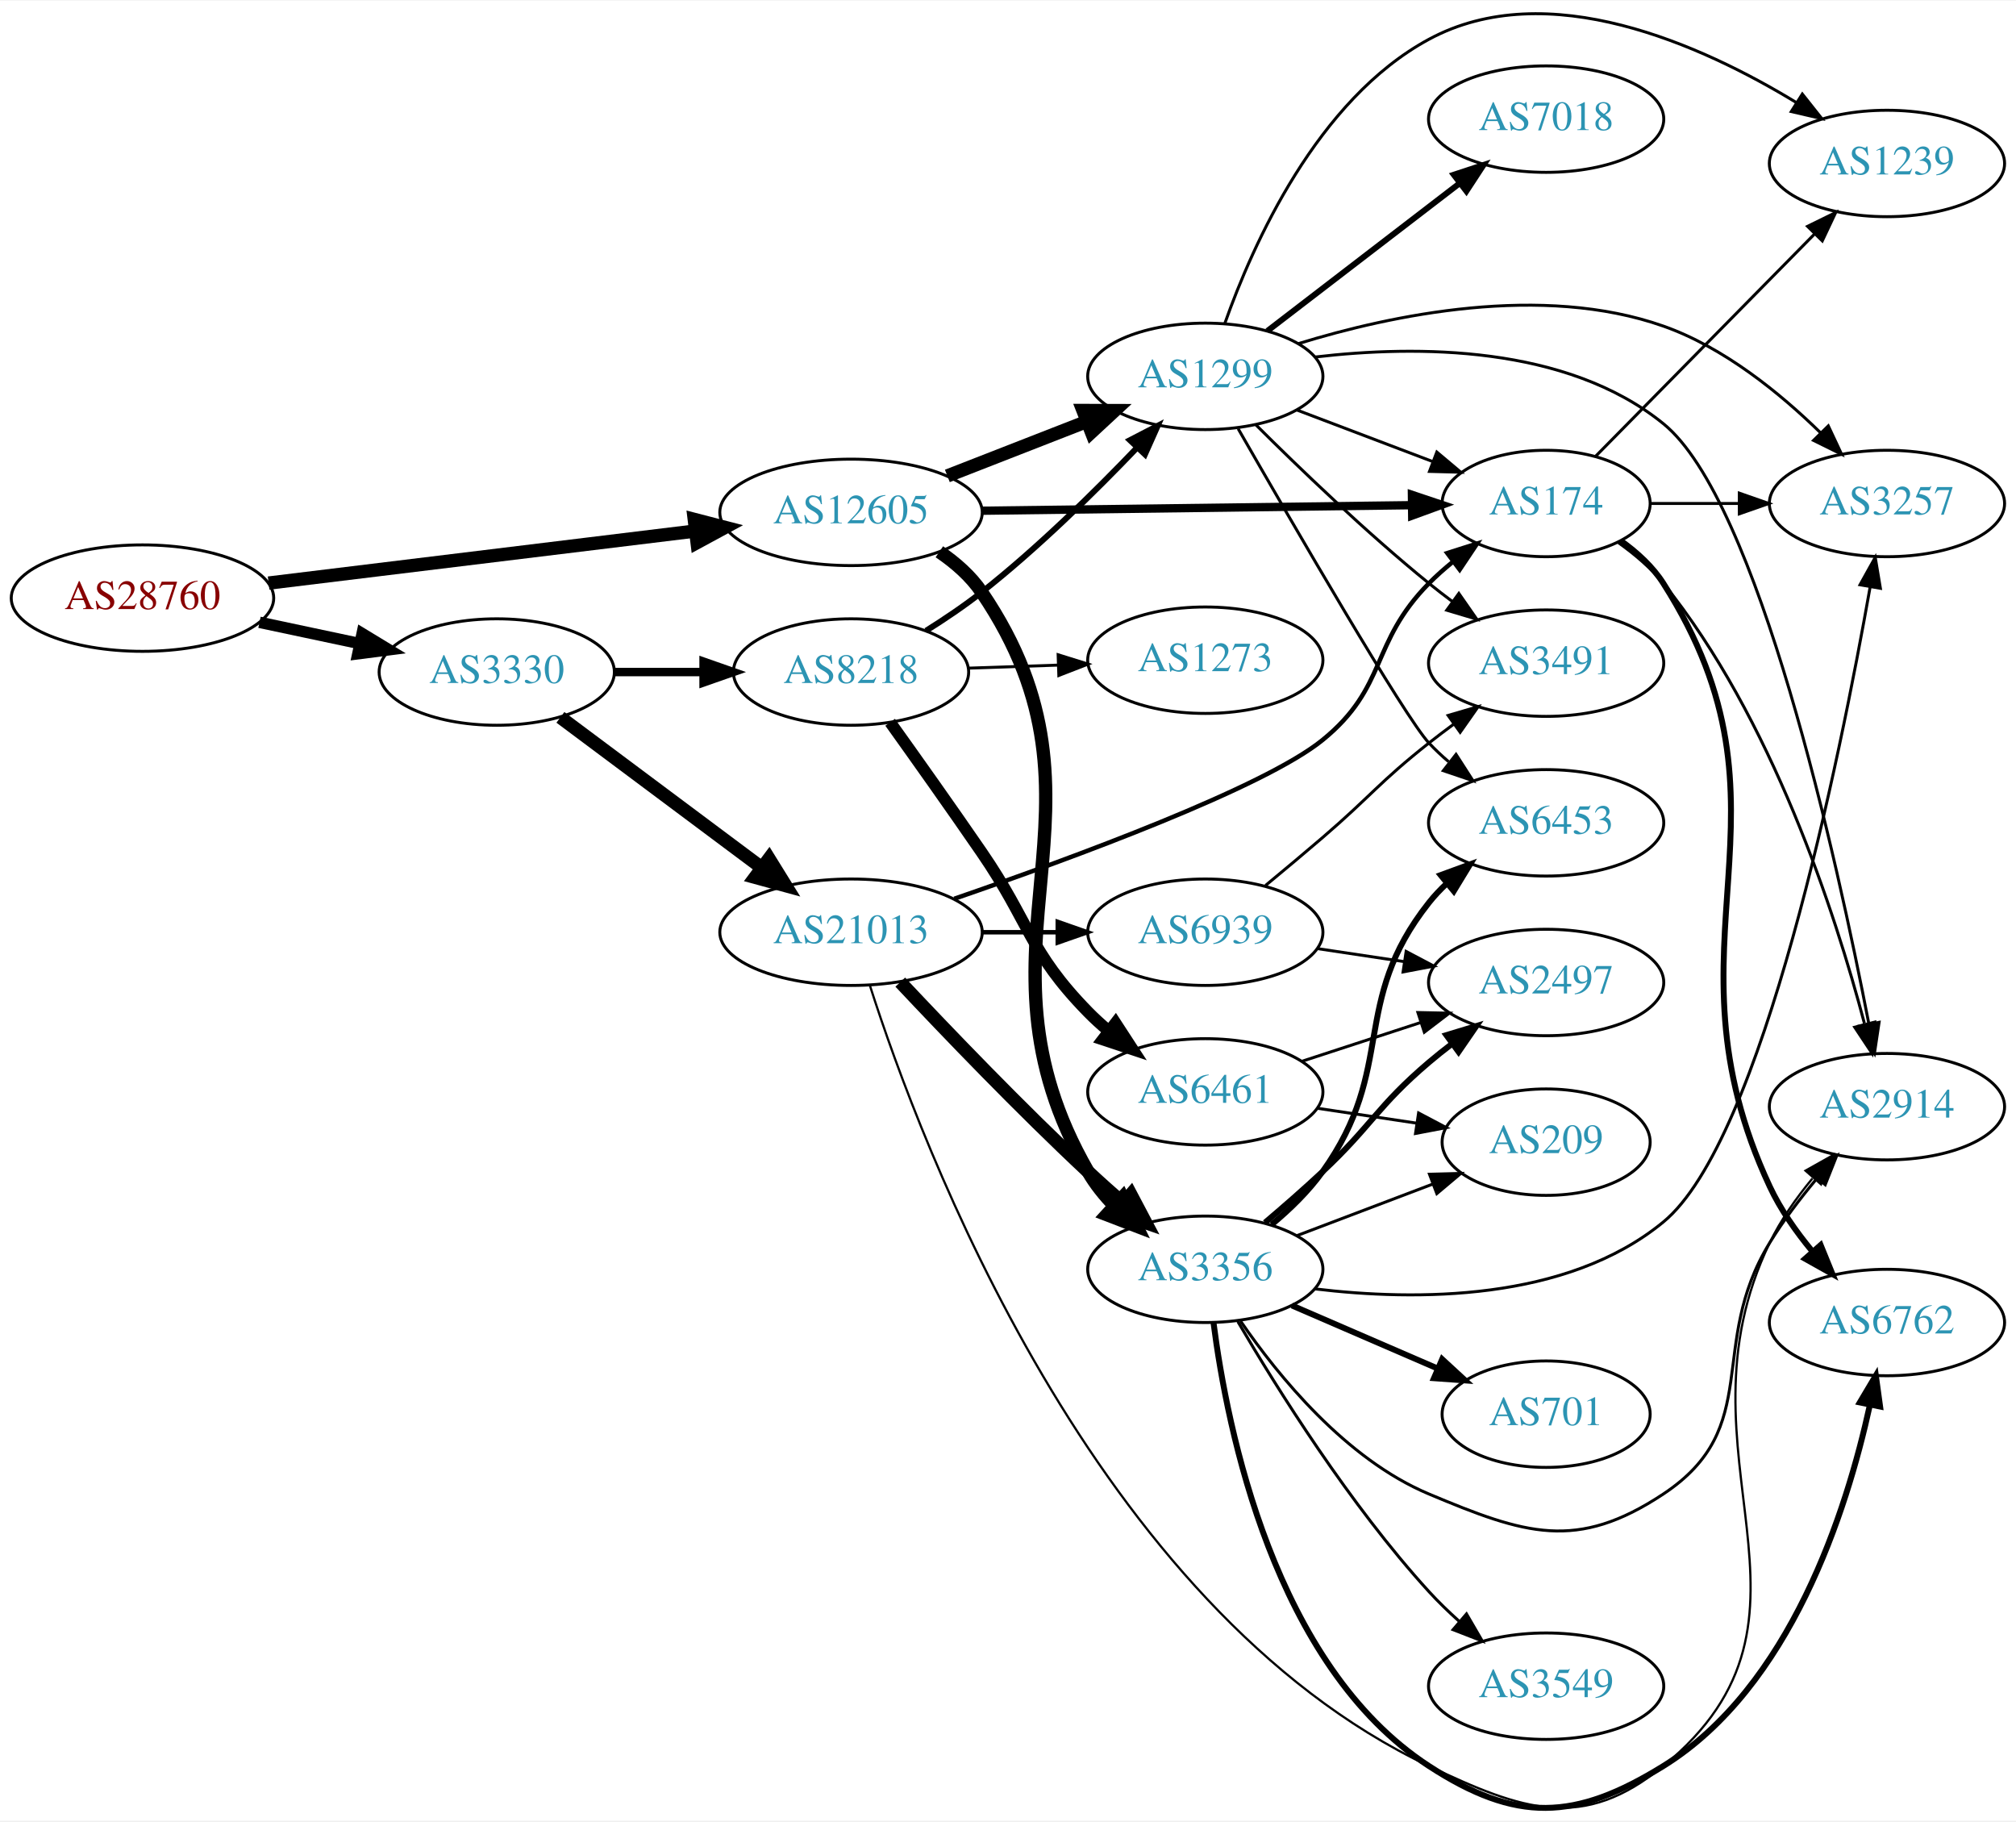
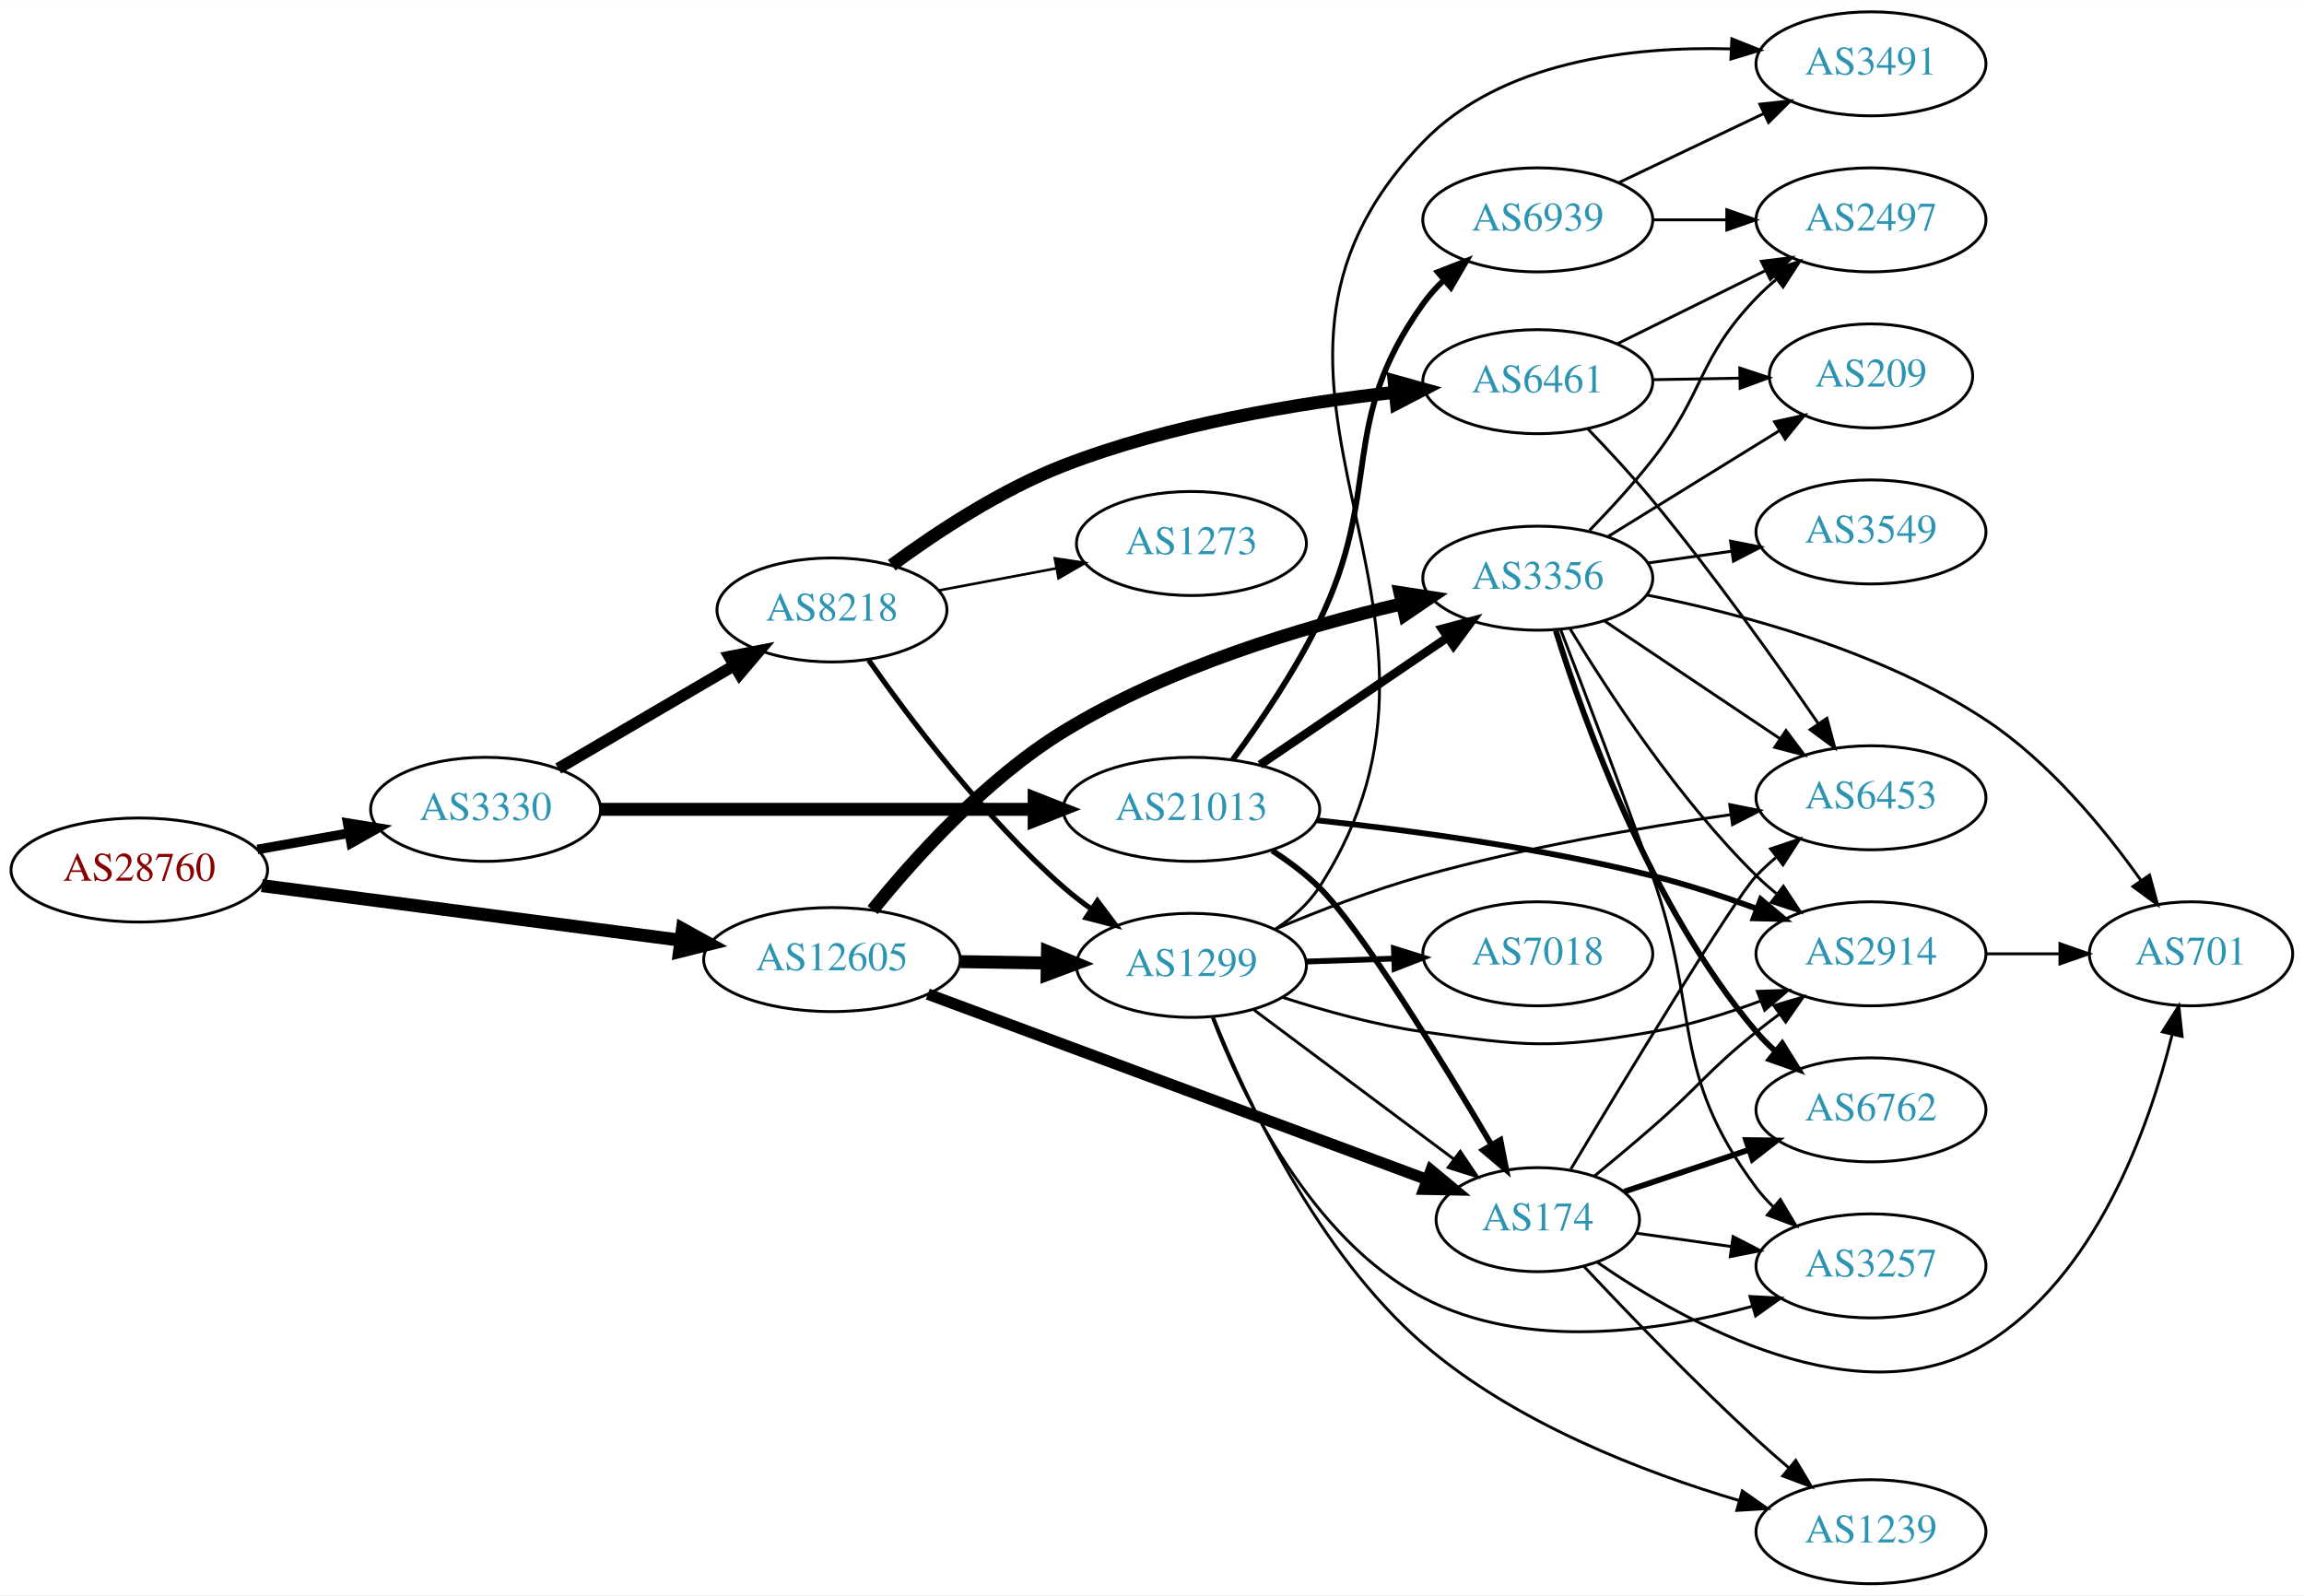
- <svg xmlns="http://www.w3.org/2000/svg" xmlns:xlink="http://www.w3.org/1999/xlink" width="682pt" height="616pt" viewBox="0.00 0.00 681.96 615.55">
-   <g id="graph0" class="graph" transform="scale(1 1) rotate(0) translate(4 611.555)">
-     <polygon fill="white" stroke="none" points="-4,4 -4,-611.555 677.956,-611.555 677.956,4 -4,4" />
+ <svg xmlns="http://www.w3.org/2000/svg" xmlns:xlink="http://www.w3.org/1999/xlink" width="797pt" height="552pt" viewBox="0.00 0.00 797.25 552.00">
+   <g id="graph0" class="graph" transform="scale(1 1) rotate(0) translate(4 548)">
+     <polygon fill="white" stroke="none" points="-4,4 -4,-548 793.249,-548 793.249,4 -4,4" />
    <g id="node1" class="node">
      <g id="a_node1">
        <a xlink:href="/asn/28760" xlink:title="AS28760 ~ Schaerdingerstr. 35 [AT]">
-           <ellipse fill="#ffffff" stroke="black" cx="44.196" cy="-409.473" rx="44.393" ry="18" />
-           <text text-anchor="middle" x="44.196" y="-405.773" font-family="Times,serif" font-size="14.00" fill="#880000">AS28760</text>
+           <ellipse fill="#ffffff" stroke="black" cx="44.196" cy="-247" rx="44.393" ry="18" />
+           <text text-anchor="middle" x="44.196" y="-243.3" font-family="Times,serif" font-size="14.00" fill="#880000">AS28760</text>
        </a>
      </g>
    </g>
    <g id="node2" class="node">
      <g id="a_node2">
        <a xlink:href="/asn/3330" xlink:title="AS3330 ~ Vienna, Austria [AT]">
-           <ellipse fill="#ffffff" stroke="black" cx="164.039" cy="-384.473" rx="39.794" ry="18" />
-           <text text-anchor="middle" x="164.039" y="-380.773" font-family="Times,serif" font-size="14.00" fill="#2c94b3">AS3330</text>
+           <ellipse fill="#ffffff" stroke="black" cx="164.039" cy="-268" rx="39.794" ry="18" />
+           <text text-anchor="middle" x="164.039" y="-264.3" font-family="Times,serif" font-size="14.00" fill="#2c94b3">AS3330</text>
        </a>
      </g>
    </g>
    <g id="edge1" class="edge">
-       <path fill="none" stroke="black" stroke-width="3.857" d="M83.782,-401.287C94.575,-398.997 106.404,-396.488 117.556,-394.122" />
-       <polygon fill="black" stroke="black" stroke-width="3.857" points="118.501,-397.499 127.557,-392 117.048,-390.652 118.501,-397.499" />
+       <path fill="none" stroke="black" stroke-width="3.326" d="M85.092,-254.11C95.314,-255.931 106.39,-257.905 116.898,-259.777" />
+       <polygon fill="black" stroke="black" stroke-width="3.326" points="116.292,-263.225 126.751,-261.533 117.52,-256.333 116.292,-263.225" />
    </g>
    <g id="node3" class="node">
      <g id="a_node3">
        <a xlink:href="/asn/12605" xlink:title="AS12605 ~ Linz, Austria [AT]">
-           <ellipse fill="#ffffff" stroke="black" cx="283.881" cy="-438.473" rx="44.393" ry="18" />
-           <text text-anchor="middle" x="283.881" y="-434.773" font-family="Times,serif" font-size="14.00" fill="#2c94b3">AS12605</text>
+           <ellipse fill="#ffffff" stroke="black" cx="283.881" cy="-216" rx="44.393" ry="18" />
+           <text text-anchor="middle" x="283.881" y="-212.3" font-family="Times,serif" font-size="14.00" fill="#2c94b3">AS12605</text>
        </a>
      </g>
    </g>
    <g id="edge2" class="edge">
-       <path fill="none" stroke="black" stroke-width="4.5" d="M86.87,-414.558C127.052,-419.46 187.969,-426.893 231.215,-432.169" />
-       <polygon fill="black" stroke="black" stroke-width="4.5" points="230.852,-436.092 241.255,-433.394 231.806,-428.275 230.852,-436.092" />
+       <path fill="none" stroke="black" stroke-width="4.5" d="M86.598,-241.6C126.862,-236.349 188.133,-228.357 231.493,-222.702" />
+       <polygon fill="black" stroke="black" stroke-width="4.5" points="232.149,-226.588 241.556,-221.39 231.131,-218.779 232.149,-226.588" />
    </g>
    <g id="node4" class="node">
      <g id="a_node4">
        <a xlink:href="/asn/8218" xlink:title="AS8218 ~ legacy Neotelecoms [FR]">
-           <ellipse fill="#ffffff" stroke="black" cx="283.881" cy="-384.473" rx="39.794" ry="18" />
-           <text text-anchor="middle" x="283.881" y="-380.773" font-family="Times,serif" font-size="14.00" fill="#2c94b3">AS8218</text>
+           <ellipse fill="#ffffff" stroke="black" cx="283.881" cy="-337" rx="39.794" ry="18" />
+           <text text-anchor="middle" x="283.881" y="-333.3" font-family="Times,serif" font-size="14.00" fill="#2c94b3">AS8218</text>
        </a>
      </g>
    </g>
    <g id="edge3" class="edge">
-       <path fill="none" stroke="black" stroke-width="2.864" d="M203.951,-384.473C213.505,-384.473 223.854,-384.473 233.817,-384.473" />
-       <polygon fill="black" stroke="black" stroke-width="2.864" points="234.009,-387.973 244.009,-384.473 234.009,-380.973 234.009,-387.973" />
+       <path fill="none" stroke="black" stroke-width="4" d="M189.17,-282.13C206.726,-292.409 230.7,-306.447 250.005,-317.75" />
+       <polygon fill="black" stroke="black" stroke-width="4" points="248.384,-320.857 258.782,-322.889 251.921,-314.816 248.384,-320.857" />
    </g>
    <g id="node5" class="node">
      <g id="a_node5">
        <a xlink:href="/asn/21013" xlink:title="AS21013 ~ Wels, AT [AT]">
-           <ellipse fill="#ffffff" stroke="black" cx="283.881" cy="-296.473" rx="44.393" ry="18" />
-           <text text-anchor="middle" x="283.881" y="-292.773" font-family="Times,serif" font-size="14.00" fill="#2c94b3">AS21013</text>
+           <ellipse fill="#ffffff" stroke="black" cx="408.273" cy="-268" rx="44.393" ry="18" />
+           <text text-anchor="middle" x="408.273" y="-264.3" font-family="Times,serif" font-size="14.00" fill="#2c94b3">AS21013</text>
        </a>
      </g>
    </g>
    <g id="edge4" class="edge">
-       <path fill="none" stroke="black" stroke-width="4.5" d="M185.565,-369.145C204.427,-355.059 232.586,-334.031 253.768,-318.214" />
-       <polygon fill="black" stroke="black" stroke-width="4.5" points="256.14,-321.357 261.796,-312.218 251.428,-315.047 256.14,-321.357" />
-     </g>
-     <g id="node7" class="node">
-       <g id="a_node7">
+       <path fill="none" stroke="black" stroke-width="4.5" d="M203.689,-268C244.211,-268 308.187,-268 353.597,-268" />
+       <polygon fill="black" stroke="black" stroke-width="4.5" points="353.85,-271.938 363.85,-268 353.85,-264.063 353.85,-271.938" />
+     </g>
+     <g id="node8" class="node">
+       <g id="a_node8">
        <a xlink:href="/asn/1299" xlink:title="AS1299 ~ Telia Carrier [EU]">
-           <ellipse fill="#ffffff" stroke="black" cx="403.724" cy="-484.473" rx="39.794" ry="18" />
-           <text text-anchor="middle" x="403.724" y="-480.773" font-family="Times,serif" font-size="14.00" fill="#2c94b3">AS1299</text>
-         </a>
-       </g>
-     </g>
-     <g id="edge9" class="edge">
-       <path fill="none" stroke="black" stroke-width="4.5" d="M316.461,-450.8C330.89,-456.433 348.129,-463.162 363.391,-469.119" />
-       <polygon fill="black" stroke="black" stroke-width="4.5" points="362.337,-472.935 373.085,-472.903 365.201,-465.599 362.337,-472.935" />
+           <ellipse fill="#ffffff" stroke="black" cx="408.273" cy="-214" rx="39.794" ry="18" />
+           <text text-anchor="middle" x="408.273" y="-210.3" font-family="Times,serif" font-size="14.00" fill="#2c94b3">AS1299</text>
+         </a>
+       </g>
+     </g>
+     <g id="edge10" class="edge">
+       <path fill="none" stroke="black" stroke-width="4.5" d="M328.377,-215.289C338.066,-215.131 348.403,-214.962 358.295,-214.8" />
+       <polygon fill="black" stroke="black" stroke-width="4.5" points="358.464,-218.736 368.398,-214.635 358.335,-210.862 358.464,-218.736" />
    </g>
    <g id="node9" class="node">
      <g id="a_node9">
        <a xlink:href="/asn/3356" xlink:title="AS3356 ~ Level 3 Parent, LLC [US]">
-           <ellipse fill="#ffffff" stroke="black" cx="403.724" cy="-182.473" rx="39.794" ry="18" />
-           <text text-anchor="middle" x="403.724" y="-178.773" font-family="Times,serif" font-size="14.00" fill="#2c94b3">AS3356</text>
+           <ellipse fill="#ffffff" stroke="black" cx="528.116" cy="-348" rx="39.794" ry="18" />
+           <text text-anchor="middle" x="528.116" y="-344.3" font-family="Times,serif" font-size="14.00" fill="#2c94b3">AS3356</text>
        </a>
      </g>
    </g>
    <g id="edge8" class="edge">
-       <path fill="none" stroke="black" stroke-width="4.5" d="M313.758,-425.144C319.238,-421.425 324.399,-416.886 328.077,-411.473 377.86,-338.22 319.851,-292.209 364.077,-215.473 366.484,-211.297 369.623,-207.401 373.072,-203.856" />
-       <polygon fill="black" stroke="black" stroke-width="4.5" points="375.741,-206.751 380.454,-197.092 370.421,-200.945 375.741,-206.751" />
+       <path fill="none" stroke="black" stroke-width="4.5" d="M297.953,-233.16C312.353,-250.966 337.078,-278.475 364.077,-295 400.312,-317.177 446.824,-331.1 480.89,-339.079" />
+       <polygon fill="black" stroke="black" stroke-width="4.5" points="480.416,-343.009 491.037,-341.367 482.148,-335.327 480.416,-343.009" />
    </g>
    <g id="node10" class="node">
      <g id="a_node10">
        <a xlink:href="/asn/174" xlink:title="AS174 ~ Cogent Communications [US]">
-           <ellipse fill="#ffffff" stroke="black" cx="519.017" cy="-441.473" rx="35.194" ry="18" />
-           <text text-anchor="middle" x="519.017" y="-437.773" font-family="Times,serif" font-size="14.00" fill="#2c94b3">AS174</text>
-         </a>
-       </g>
-     </g>
-     <g id="edge10" class="edge">
-       <path fill="none" stroke="black" stroke-width="2.812" d="M328.186,-439.03C369.581,-439.563 431.706,-440.362 473.5,-440.9" />
-       <polygon fill="black" stroke="black" stroke-width="2.812" points="473.619,-444.402 483.663,-441.031 473.709,-437.402 473.619,-444.402" />
+           <ellipse fill="#ffffff" stroke="black" cx="528.116" cy="-126" rx="35.194" ry="18" />
+           <text text-anchor="middle" x="528.116" y="-122.3" font-family="Times,serif" font-size="14.00" fill="#2c94b3">AS174</text>
+         </a>
+       </g>
+     </g>
+     <g id="edge9" class="edge">
+       <path fill="none" stroke="black" stroke-width="3.938" d="M317.048,-204.049C361.744,-187.442 442.458,-157.454 489.763,-139.878" />
+       <polygon fill="black" stroke="black" stroke-width="3.938" points="491.17,-143.089 499.325,-136.326 488.732,-136.527 491.17,-143.089" />
    </g>
    <g id="node6" class="node">
      <g id="a_node6">
        <a xlink:href="/asn/6461" xlink:title="AS6461 ~ Zayo Bandwidth [US]">
-           <ellipse fill="#ffffff" stroke="black" cx="403.724" cy="-242.473" rx="39.794" ry="18" />
-           <text text-anchor="middle" x="403.724" y="-238.773" font-family="Times,serif" font-size="14.00" fill="#2c94b3">AS6461</text>
+           <ellipse fill="#ffffff" stroke="black" cx="528.116" cy="-416" rx="39.794" ry="18" />
+           <text text-anchor="middle" x="528.116" y="-412.3" font-family="Times,serif" font-size="14.00" fill="#2c94b3">AS6461</text>
        </a>
      </g>
    </g>
    <g id="edge5" class="edge">
-       <path fill="none" stroke="black" stroke-width="4" d="M297.113,-367.472C305.834,-355.285 317.788,-338.446 328.077,-323.473 344.414,-299.701 343.905,-290.09 364.077,-269.473 366.17,-267.334 368.453,-265.255 370.83,-263.263" />
-       <polygon fill="black" stroke="black" stroke-width="4" points="373.349,-265.741 379.13,-256.862 369.074,-260.198 373.349,-265.741" />
+       <path fill="none" stroke="black" stroke-width="4.5" d="M304.556,-352.48C319.915,-363.779 342.244,-378.542 364.077,-387 400.967,-401.291 445.307,-408.597 478.428,-412.299" />
+       <polygon fill="black" stroke="black" stroke-width="4.5" points="478.408,-416.256 488.763,-413.378 479.226,-408.423 478.408,-416.256" />
+     </g>
+     <g id="node7" class="node">
+       <g id="a_node7">
+         <a xlink:href="/asn/1273" xlink:title="AS1273 ~ Vodafone Group PLC [EU]">
+           <ellipse fill="#ffffff" stroke="black" cx="408.273" cy="-360" rx="39.794" ry="18" />
+           <text text-anchor="middle" x="408.273" y="-356.3" font-family="Times,serif" font-size="14.00" fill="#2c94b3">AS1273</text>
+         </a>
+       </g>
    </g>
    <g id="edge6" class="edge">
-       <path fill="none" stroke="black" stroke-width="2" d="M309.269,-398.44C315.58,-402.395 322.238,-406.881 328.077,-411.473 347.005,-426.359 366.389,-445.453 380.66,-460.379" />
-       <polygon fill="black" stroke="black" stroke-width="2" points="378.217,-462.891 387.626,-467.761 383.308,-458.086 378.217,-462.891" />
-     </g>
-     <g id="node8" class="node">
-       <g id="a_node8">
-         <a xlink:href="/asn/1273" xlink:title="AS1273 ~ Vodafone Group PLC [EU]">
-           <ellipse fill="#ffffff" stroke="black" cx="403.724" cy="-388.473" rx="39.794" ry="18" />
-           <text text-anchor="middle" x="403.724" y="-384.773" font-family="Times,serif" font-size="14.00" fill="#2c94b3">AS1273</text>
-         </a>
-       </g>
+       <path fill="none" stroke="black" stroke-width="0.9" d="M320.941,-343.776C333.64,-346.163 348.087,-348.878 361.481,-351.395" />
+       <polygon fill="black" stroke="black" stroke-width="0.9" points="360.997,-354.865 371.471,-353.272 362.29,-347.985 360.997,-354.865" />
    </g>
    <g id="edge7" class="edge">
-       <path fill="none" stroke="black" d="M323.467,-385.783C333.234,-386.114 343.85,-386.475 354.044,-386.821" />
-       <polygon fill="black" stroke="black" points="353.938,-390.319 364.051,-387.16 354.176,-383.323 353.938,-390.319" />
+       <path fill="none" stroke="black" stroke-width="1.8" d="M296.591,-319.614C310.902,-299.199 336.622,-265.072 364.077,-241 367.059,-238.385 370.322,-235.858 373.676,-233.468" />
+       <polygon fill="black" stroke="black" stroke-width="1.8" points="375.726,-236.308 382.091,-227.838 371.833,-230.49 375.726,-236.308" />
    </g>
    <g id="edge32" class="edge">
-       <path fill="none" stroke="black" stroke-width="4.5" d="M300.536,-279.596C316.215,-262.902 341.233,-236.827 364.077,-215.473 367.848,-211.948 371.913,-208.311 375.942,-204.798" />
-       <polygon fill="black" stroke="black" stroke-width="4.5" points="378.538,-207.758 383.556,-198.254 373.406,-201.785 378.538,-207.758" />
-     </g>
-     <g id="edge30" class="edge">
-       <path fill="none" stroke="black" stroke-width="1.5" d="M318.812,-307.791C359.168,-321.694 423.568,-345.405 443.37,-361.473 465.482,-379.415 459.368,-394.206 479.37,-414.473 481.86,-416.996 484.614,-419.438 487.471,-421.755" />
-       <polygon fill="black" stroke="black" stroke-width="1.5" points="485.566,-424.701 495.663,-427.913 489.773,-419.106 485.566,-424.701" />
-     </g>
-     <g id="node11" class="node">
-       <g id="a_node11">
+       <path fill="none" stroke="black" stroke-width="3" d="M431.995,-283.425C450.405,-295.923 476.514,-313.648 496.722,-327.366" />
+       <polygon fill="black" stroke="black" stroke-width="3" points="495.022,-330.442 505.261,-333.163 498.953,-324.651 495.022,-330.442" />
+     </g>
+     <g id="edge33" class="edge">
+       <path fill="none" stroke="black" stroke-width="2" d="M436.2,-253.714C441.922,-250.006 447.676,-245.712 452.469,-241 466.79,-226.922 494.663,-181.44 512.001,-152.069" />
+       <polygon fill="black" stroke="black" stroke-width="2" points="515.187,-153.556 517.23,-143.159 509.15,-150.013 515.187,-153.556" />
+     </g>
+     <g id="node12" class="node">
+       <g id="a_node12">
        <a xlink:href="/asn/2914" xlink:title="AS2914 ~ NTT America, Inc. [US]">
-           <ellipse fill="#ffffff" stroke="black" cx="634.31" cy="-237.473" rx="39.794" ry="18" />
-           <text text-anchor="middle" x="634.31" y="-233.773" font-family="Times,serif" font-size="14.00" fill="#2c94b3">AS2914</text>
-         </a>
-       </g>
-     </g>
-     <g id="edge33" class="edge">
-       <path fill="none" stroke="black" stroke-width="0.75" d="M290.286,-278.379C307.383,-224.944 365.979,-68.228 479.37,-14.473 511.214,0.623 531.373,7.825 558.663,-14.473 620.828,-65.267 559.767,-119.177 594.663,-191.473 598.361,-199.135 603.626,-206.583 609.083,-213.178" />
-       <polygon fill="black" stroke="black" stroke-width="0.75" points="606.759,-215.834 615.996,-221.025 612.012,-211.207 606.759,-215.834" />
+           <ellipse fill="#ffffff" stroke="black" cx="643.409" cy="-218" rx="39.794" ry="18" />
+           <text text-anchor="middle" x="643.409" y="-214.3" font-family="Times,serif" font-size="14.00" fill="#2c94b3">AS2914</text>
+         </a>
+       </g>
+     </g>
+     <g id="edge35" class="edge">
+       <path fill="none" stroke="black" stroke-width="2" d="M451.772,-264.199C483.948,-260.753 529.061,-254.7 567.762,-245 579.652,-242.02 592.291,-237.851 603.723,-233.68" />
+       <polygon fill="black" stroke="black" stroke-width="2" points="605.278,-236.835 613.41,-230.043 602.818,-230.281 605.278,-236.835" />
    </g>
    <g id="node22" class="node">
      <g id="a_node22">
        <a xlink:href="/asn/6939" xlink:title="AS6939 ~ Hurricane Electric LLC [US]">
-           <ellipse fill="#ffffff" stroke="black" cx="403.724" cy="-296.473" rx="39.794" ry="18" />
-           <text text-anchor="middle" x="403.724" y="-292.773" font-family="Times,serif" font-size="14.00" fill="#2c94b3">AS6939</text>
-         </a>
-       </g>
-     </g>
-     <g id="edge31" class="edge">
-       <path fill="none" stroke="black" stroke-width="1.5" d="M328.092,-296.473C336.405,-296.473 345.168,-296.473 353.65,-296.473" />
-       <polygon fill="black" stroke="black" stroke-width="1.5" points="353.809,-299.973 363.809,-296.473 353.809,-292.973 353.809,-299.973" />
-     </g>
-     <g id="node12" class="node">
-       <g id="a_node12">
+           <ellipse fill="#ffffff" stroke="black" cx="528.116" cy="-472" rx="39.794" ry="18" />
+           <text text-anchor="middle" x="528.116" y="-468.3" font-family="Times,serif" font-size="14.00" fill="#2c94b3">AS6939</text>
+         </a>
+       </g>
+     </g>
+     <g id="edge34" class="edge">
+       <path fill="none" stroke="black" stroke-width="2" d="M422.547,-285.159C431.878,-297.837 444.135,-315.809 452.469,-333 474.91,-379.288 458.511,-401.184 488.469,-443 490.472,-445.796 492.825,-448.44 495.364,-450.909" />
+       <polygon fill="black" stroke="black" stroke-width="2" points="493.504,-453.924 503.377,-457.77 498.057,-448.607 493.504,-453.924" />
+     </g>
+     <g id="node14" class="node">
+       <g id="a_node14">
+         <a xlink:href="/asn/6453" xlink:title="AS6453 ~ TATA COMMUNICATIONS (AMERICA) INC [US]">
+           <ellipse fill="#ffffff" stroke="black" cx="643.409" cy="-272" rx="39.794" ry="18" />
+           <text text-anchor="middle" x="643.409" y="-268.3" font-family="Times,serif" font-size="14.00" fill="#2c94b3">AS6453</text>
+         </a>
+       </g>
+     </g>
+     <g id="edge38" class="edge">
+       <path fill="none" stroke="black" d="M545.412,-399.687C552.506,-392.342 560.776,-383.439 567.762,-375 588.711,-349.696 610.517,-319.022 625.112,-297.763" />
+       <polygon fill="black" stroke="black" points="628.16,-299.505 630.902,-289.271 622.377,-295.562 628.16,-299.505" />
+     </g>
+     <g id="node19" class="node">
+       <g id="a_node19">
        <a xlink:href="/asn/2497" xlink:title="AS2497 ~ Internet Initiative Japan Inc. [JP]">
-           <ellipse fill="#ffffff" stroke="black" cx="519.017" cy="-279.473" rx="39.794" ry="18" />
-           <text text-anchor="middle" x="519.017" y="-275.773" font-family="Times,serif" font-size="14.00" fill="#2c94b3">AS2497</text>
+           <ellipse fill="#ffffff" stroke="black" cx="643.409" cy="-472" rx="39.794" ry="18" />
+           <text text-anchor="middle" x="643.409" y="-468.3" font-family="Times,serif" font-size="14.00" fill="#2c94b3">AS2497</text>
+         </a>
+       </g>
+     </g>
+     <g id="edge36" class="edge">
+       <path fill="none" stroke="black" d="M555.678,-429.13C570.877,-436.642 590.146,-446.167 606.66,-454.33" />
+       <polygon fill="black" stroke="black" points="605.498,-457.659 616.013,-458.953 608.599,-451.384 605.498,-457.659" />
+     </g>
+     <g id="node21" class="node">
+       <g id="a_node21">
+         <a xlink:href="/asn/209" xlink:title="AS209 ~ CenturyLink Communications, LLC [US]">
+           <ellipse fill="#ffffff" stroke="black" cx="643.409" cy="-418" rx="35.194" ry="18" />
+           <text text-anchor="middle" x="643.409" y="-414.3" font-family="Times,serif" font-size="14.00" fill="#2c94b3">AS209</text>
        </a>
      </g>
    </g>
    <g id="edge37" class="edge">
-       <path fill="none" stroke="black" d="M436.282,-252.78C448.7,-256.835 463.133,-261.549 476.384,-265.876" />
-       <polygon fill="black" stroke="black" points="475.642,-269.316 486.235,-269.093 477.815,-262.662 475.642,-269.316" />
+       <path fill="none" stroke="black" d="M567.788,-416.683C577.493,-416.854 587.984,-417.039 597.947,-417.215" />
+       <polygon fill="black" stroke="black" points="598.023,-420.717 608.083,-417.394 598.147,-413.718 598.023,-420.717" />
+     </g>
+     <g id="edge23" class="edge">
+       <path fill="none" stroke="black" d="M429.8,-198.672C449.011,-184.326 477.867,-162.777 499.172,-146.867" />
+       <polygon fill="black" stroke="black" points="501.299,-149.647 507.217,-140.86 497.111,-144.039 501.299,-149.647" />
+     </g>
+     <g id="node11" class="node">
+       <g id="a_node11">
+         <a xlink:href="/asn/3257" xlink:title="AS3257 ~ GTT [DE]">
+           <ellipse fill="#ffffff" stroke="black" cx="643.409" cy="-110" rx="39.794" ry="18" />
+           <text text-anchor="middle" x="643.409" y="-106.3" font-family="Times,serif" font-size="14.00" fill="#2c94b3">AS3257</text>
+         </a>
+       </g>
+     </g>
+     <g id="edge19" class="edge">
+       <path fill="none" stroke="black" d="M415.51,-195.873C425.862,-168.99 449.414,-119.524 488.469,-99 523.72,-80.475 569.927,-87.167 602.486,-96.041" />
+       <polygon fill="black" stroke="black" points="601.546,-99.412 612.125,-98.839 603.498,-92.69 601.546,-99.412" />
+     </g>
+     <g id="edge18" class="edge">
+       <path fill="none" stroke="black" d="M439.671,-202.986C454.225,-198.281 472.027,-193.339 488.469,-191 523.359,-186.036 533.05,-184.915 567.762,-191 580.276,-193.194 593.457,-197.309 605.202,-201.677" />
+       <polygon fill="black" stroke="black" points="604.096,-205.002 614.684,-205.369 606.636,-198.479 604.096,-205.002" />
+     </g>
+     <g id="edge21" class="edge">
+       <path fill="none" stroke="black" d="M437.031,-226.438C452.017,-232.749 470.983,-240.097 488.469,-245 523.561,-254.839 564.206,-261.786 594.917,-266.167" />
+       <polygon fill="black" stroke="black" points="594.543,-269.649 604.929,-267.555 595.504,-262.715 594.543,-269.649" />
+     </g>
+     <g id="node16" class="node">
+       <g id="a_node16">
+         <a xlink:href="/asn/1239" xlink:title="AS1239 ~ Sprint [US]">
+           <ellipse fill="#ffffff" stroke="black" cx="643.409" cy="-18" rx="39.794" ry="18" />
+           <text text-anchor="middle" x="643.409" y="-14.3" font-family="Times,serif" font-size="14.00" fill="#2c94b3">AS1239</text>
+         </a>
+       </g>
+     </g>
+     <g id="edge20" class="edge">
+       <path fill="none" stroke="black" d="M415.948,-195.881C427.025,-168.09 451.691,-114.823 488.469,-83 519.981,-55.734 564.596,-38.602 597.688,-28.815" />
+       <polygon fill="black" stroke="black" points="598.897,-32.11 607.561,-26.011 596.985,-25.377 598.897,-32.11" />
+     </g>
+     <g id="node17" class="node">
+       <g id="a_node17">
+         <a xlink:href="/asn/7018" xlink:title="AS7018 ~ AT&amp;T Services, Inc. [US]">
+           <ellipse fill="#ffffff" stroke="black" cx="528.116" cy="-218" rx="39.794" ry="18" />
+           <text text-anchor="middle" x="528.116" y="-214.3" font-family="Times,serif" font-size="14.00" fill="#2c94b3">AS7018</text>
+         </a>
+       </g>
+     </g>
+     <g id="edge17" class="edge">
+       <path fill="none" stroke="black" stroke-width="2" d="M447.859,-215.31C457.626,-215.641 468.242,-216.002 478.437,-216.348" />
+       <polygon fill="black" stroke="black" stroke-width="2" points="478.33,-219.846 488.443,-216.687 478.568,-212.85 478.33,-219.846" />
    </g>
    <g id="node18" class="node">
      <g id="a_node18">
-         <a xlink:href="/asn/209" xlink:title="AS209 ~ CenturyLink Communications, LLC [US]">
-           <ellipse fill="#ffffff" stroke="black" cx="519.017" cy="-225.473" rx="35.194" ry="18" />
-           <text text-anchor="middle" x="519.017" y="-221.773" font-family="Times,serif" font-size="14.00" fill="#2c94b3">AS209</text>
-         </a>
-       </g>
-     </g>
-     <g id="edge36" class="edge">
-       <path fill="none" stroke="black" d="M441.507,-236.954C452.291,-235.335 464.174,-233.552 475.295,-231.884" />
-       <polygon fill="black" stroke="black" points="475.87,-235.337 485.239,-230.391 474.831,-228.414 475.87,-235.337" />
+         <a xlink:href="/asn/3491" xlink:title="AS3491 ~ PCCW Global, Inc. [US]">
+           <ellipse fill="#ffffff" stroke="black" cx="643.409" cy="-526" rx="39.794" ry="18" />
+           <text text-anchor="middle" x="643.409" y="-522.3" font-family="Times,serif" font-size="14.00" fill="#2c94b3">AS3491</text>
+         </a>
+       </g>
+     </g>
+     <g id="edge22" class="edge">
+       <path fill="none" stroke="black" d="M437.438,-226.614C443.239,-230.445 448.716,-235.213 452.469,-241 515.472,-338.135 408.047,-415.713 488.469,-499 515.457,-526.949 560.414,-532.079 594.796,-531.174" />
+       <polygon fill="black" stroke="black" points="595.26,-534.657 605.095,-530.718 594.95,-527.664 595.26,-534.657" />
+     </g>
+     <g id="edge29" class="edge">
+       <path fill="none" stroke="black" d="M536.02,-330.211C543.913,-309.737 557.115,-275.066 567.762,-245 584.652,-197.306 573.491,-177.542 603.762,-137 605.507,-134.664 607.514,-132.455 609.678,-130.383" />
+       <polygon fill="black" stroke="black" points="612.037,-132.973 617.478,-123.882 607.555,-127.595 612.037,-132.973" />
+     </g>
+     <g id="edge28" class="edge">
+       <path fill="none" stroke="black" d="M539.202,-330.609C552.287,-308.969 576.672,-271.626 603.762,-245 605.897,-242.902 608.21,-240.853 610.607,-238.881" />
+       <polygon fill="black" stroke="black" points="613.118,-241.367 618.943,-232.517 608.871,-235.803 613.118,-241.367" />
+     </g>
+     <g id="node13" class="node">
+       <g id="a_node13">
+         <a xlink:href="/asn/6762" xlink:title="AS6762 ~ TELECOM ITALIA SPARKLE S.p.A. [IT]">
+           <ellipse fill="#ffffff" stroke="black" cx="643.409" cy="-164" rx="39.794" ry="18" />
+           <text text-anchor="middle" x="643.409" y="-160.3" font-family="Times,serif" font-size="14.00" fill="#2c94b3">AS6762</text>
+         </a>
+       </g>
+     </g>
+     <g id="edge27" class="edge">
+       <path fill="none" stroke="black" stroke-width="2" d="M534.359,-329.82C544.031,-298.679 567.105,-234.309 603.762,-191 605.696,-188.716 607.865,-186.533 610.164,-184.47" />
+       <polygon fill="black" stroke="black" stroke-width="2" points="612.702,-186.922 618.321,-177.94 608.327,-181.457 612.702,-186.922" />
    </g>
    <g id="edge25" class="edge">
-       <path fill="none" stroke="black" d="M434.787,-473.063C448.876,-467.715 465.802,-461.291 480.701,-455.636" />
-       <polygon fill="black" stroke="black" points="482.042,-458.871 490.149,-452.05 479.558,-452.326 482.042,-458.871" />
-     </g>
-     <g id="edge19" class="edge">
-       <path fill="none" stroke="black" d="M440.952,-491.021C475.091,-495.03 525.781,-495.113 558.663,-468.473 590.736,-442.489 617.429,-321.031 628.199,-265.413" />
-       <polygon fill="black" stroke="black" points="631.65,-266.001 630.08,-255.524 624.773,-264.693 631.65,-266.001" />
-     </g>
-     <g id="node14" class="node">
-       <g id="a_node14">
-         <a xlink:href="/asn/3257" xlink:title="AS3257 ~ GTT [DE]">
-           <ellipse fill="#ffffff" stroke="black" cx="634.31" cy="-441.473" rx="39.794" ry="18" />
-           <text text-anchor="middle" x="634.31" y="-437.773" font-family="Times,serif" font-size="14.00" fill="#2c94b3">AS3257</text>
-         </a>
-       </g>
+       <path fill="none" stroke="black" d="M551.229,-333.166C568.54,-321.553 592.809,-305.273 611.958,-292.428" />
+       <polygon fill="black" stroke="black" points="613.997,-295.274 620.352,-286.797 610.097,-289.461 613.997,-295.274" />
+     </g>
+     <g id="node15" class="node">
+       <g id="a_node15">
+         <a xlink:href="/asn/701" xlink:title="AS701 ~ UUNET [US]">
+           <ellipse fill="#ffffff" stroke="black" cx="754.152" cy="-218" rx="35.194" ry="18" />
+           <text text-anchor="middle" x="754.152" y="-214.3" font-family="Times,serif" font-size="14.00" fill="#2c94b3">AS701</text>
+         </a>
+       </g>
+     </g>
+     <g id="edge26" class="edge">
+       <path fill="none" stroke="black" d="M565.782,-342.183C598.611,-335.675 646.993,-322.771 683.055,-299 705.072,-284.487 724.205,-261.2 736.893,-243.312" />
+       <polygon fill="black" stroke="black" points="739.809,-245.25 742.589,-235.027 734.04,-241.285 739.809,-245.25" />
    </g>
    <g id="edge24" class="edge">
-       <path fill="none" stroke="black" d="M435.128,-495.517C466.845,-505.289 517.577,-515.939 558.663,-501.473 579.174,-494.252 598.21,-478.75 611.925,-465.312" />
-       <polygon fill="black" stroke="black" points="614.47,-467.716 618.972,-458.125 609.472,-462.815 614.47,-467.716" />
-     </g>
-     <g id="node17" class="node">
-       <g id="a_node17">
-         <a xlink:href="/asn/6453" xlink:title="AS6453 ~ TATA COMMUNICATIONS (AMERICA) INC [US]">
-           <ellipse fill="#ffffff" stroke="black" cx="519.017" cy="-333.473" rx="39.794" ry="18" />
-           <text text-anchor="middle" x="519.017" y="-329.773" font-family="Times,serif" font-size="14.00" fill="#2c94b3">AS6453</text>
-         </a>
-       </g>
-     </g>
-     <g id="edge23" class="edge">
-       <path fill="none" stroke="black" d="M414.843,-466.751C433.265,-434.63 471.136,-369.286 479.37,-360.473 481.413,-358.286 483.661,-356.174 486.013,-354.158" />
-       <polygon fill="black" stroke="black" points="488.539,-356.627 494.268,-347.715 484.232,-351.109 488.539,-356.627" />
-     </g>
-     <g id="node19" class="node">
-       <g id="a_node19">
-         <a xlink:href="/asn/1239" xlink:title="AS1239 ~ Sprint [US]">
-           <ellipse fill="#ffffff" stroke="black" cx="634.31" cy="-556.473" rx="39.794" ry="18" />
-           <text text-anchor="middle" x="634.31" y="-552.773" font-family="Times,serif" font-size="14.00" fill="#2c94b3">AS1239</text>
-         </a>
-       </g>
-     </g>
-     <g id="edge20" class="edge">
-       <path fill="none" stroke="black" d="M410.335,-502.411C419.744,-529.018 441.493,-578 479.37,-598.473 519.467,-620.146 571.61,-596.612 603.753,-577.027" />
-       <polygon fill="black" stroke="black" points="605.679,-579.951 612.262,-571.649 601.939,-574.034 605.679,-579.951" />
+       <path fill="none" stroke="black" d="M546.021,-364.525C553.067,-371.762 561.135,-380.523 567.762,-389 585.987,-412.309 583.247,-423.679 603.762,-445 605.837,-447.156 608.108,-449.248 610.476,-451.248" />
+       <polygon fill="black" stroke="black" points="608.71,-454.308 618.759,-457.664 612.997,-448.774 608.71,-454.308" />
    </g>
    <g id="node20" class="node">
      <g id="a_node20">
-         <a xlink:href="/asn/3491" xlink:title="AS3491 ~ PCCW Global, Inc. [US]">
-           <ellipse fill="#ffffff" stroke="black" cx="519.017" cy="-387.473" rx="39.794" ry="18" />
-           <text text-anchor="middle" x="519.017" y="-383.773" font-family="Times,serif" font-size="14.00" fill="#2c94b3">AS3491</text>
-         </a>
-       </g>
-     </g>
-     <g id="edge21" class="edge">
-       <path fill="none" stroke="black" d="M420.712,-468.2C435.426,-453.54 458.123,-431.71 479.37,-414.473 481.913,-412.41 484.604,-410.333 487.336,-408.296" />
-       <polygon fill="black" stroke="black" points="489.491,-411.057 495.544,-402.362 485.39,-405.385 489.491,-411.057" />
-     </g>
-     <g id="node21" class="node">
-       <g id="a_node21">
-         <a xlink:href="/asn/7018" xlink:title="AS7018 ~ AT&amp;T Services, Inc. [US]">
-           <ellipse fill="#ffffff" stroke="black" cx="519.017" cy="-571.473" rx="39.794" ry="18" />
-           <text text-anchor="middle" x="519.017" y="-567.773" font-family="Times,serif" font-size="14.00" fill="#2c94b3">AS7018</text>
-         </a>
-       </g>
-     </g>
-     <g id="edge22" class="edge">
-       <path fill="none" stroke="black" stroke-width="2" d="M424.717,-499.827C442.807,-513.718 469.635,-534.32 489.886,-549.871" />
-       <polygon fill="black" stroke="black" stroke-width="2" points="487.779,-552.666 497.842,-555.98 492.042,-547.114 487.779,-552.666" />
+         <a xlink:href="/asn/3549" xlink:title="AS3549 ~ Level 3 Parent, LLC [US]">
+           <ellipse fill="#ffffff" stroke="black" cx="643.409" cy="-364" rx="39.794" ry="18" />
+           <text text-anchor="middle" x="643.409" y="-360.3" font-family="Times,serif" font-size="14.00" fill="#2c94b3">AS3549</text>
+         </a>
+       </g>
+     </g>
+     <g id="edge30" class="edge">
+       <path fill="none" stroke="black" d="M566.212,-353.239C575.504,-354.551 585.596,-355.976 595.303,-357.347" />
+       <polygon fill="black" stroke="black" points="594.838,-360.816 605.229,-358.749 595.817,-353.885 594.838,-360.816" />
+     </g>
+     <g id="edge31" class="edge">
+       <path fill="none" stroke="black" d="M552.316,-362.334C569.451,-372.922 592.947,-387.439 611.648,-398.994" />
+       <polygon fill="black" stroke="black" points="610.048,-402.119 620.395,-404.398 613.727,-396.164 610.048,-402.119" />
    </g>
    <g id="edge11" class="edge">
-       <path fill="none" stroke="black" d="M415.647,-164.965C428.355,-146.437 451.23,-118.277 479.37,-106.473 511.868,-92.841 529.284,-87.01 558.663,-106.473 592.865,-129.131 573.23,-156.49 594.663,-191.473 599.184,-198.852 604.834,-206.28 610.406,-212.95" />
-       <polygon fill="black" stroke="black" points="608.135,-215.673 617.332,-220.932 613.422,-211.085 608.135,-215.673" />
+       <path fill="none" stroke="black" d="M562.189,-121.329C572.49,-119.874 584.057,-118.241 595.133,-116.677" />
+       <polygon fill="black" stroke="black" points="595.703,-120.131 605.115,-115.267 594.724,-113.2 595.703,-120.131" />
    </g>
    <g id="edge12" class="edge">
-       <path fill="none" stroke="black" stroke-width="2" d="M423.9,-198.245C430.21,-203.593 437.19,-209.682 443.37,-215.473 460.112,-231.161 461.888,-237.614 479.37,-252.473 481.865,-254.593 484.523,-256.71 487.234,-258.773" />
-       <polygon fill="black" stroke="black" stroke-width="2" points="485.27,-261.672 495.408,-264.748 489.4,-256.021 485.27,-261.672" />
-     </g>
-     <g id="node13" class="node">
-       <g id="a_node13">
-         <a xlink:href="/asn/701" xlink:title="AS701 ~ UUNET [US]">
-           <ellipse fill="#ffffff" stroke="black" cx="519.017" cy="-133.473" rx="35.194" ry="18" />
-           <text text-anchor="middle" x="519.017" y="-129.773" font-family="Times,serif" font-size="14.00" fill="#2c94b3">AS701</text>
-         </a>
-       </g>
+       <path fill="none" stroke="black" d="M547.753,-141.113C554.154,-146.388 561.326,-152.392 567.762,-158 584.127,-172.259 586.829,-177.422 603.762,-191 606.317,-193.048 609.016,-195.115 611.753,-197.146" />
+       <polygon fill="black" stroke="black" points="609.811,-200.06 619.969,-203.07 613.905,-194.383 609.811,-200.06" />
    </g>
    <g id="edge13" class="edge">
-       <path fill="none" stroke="black" stroke-width="2" d="M433.02,-170.235C447.892,-163.803 466.275,-155.851 482.138,-148.991" />
-       <polygon fill="black" stroke="black" stroke-width="2" points="483.845,-152.066 491.634,-144.884 481.067,-145.641 483.845,-152.066" />
+       <path fill="none" stroke="black" stroke-width="2" d="M557.998,-135.687C571.101,-140.082 586.838,-145.361 601.155,-150.163" />
+       <polygon fill="black" stroke="black" stroke-width="2" points="600.197,-153.533 610.79,-153.395 602.423,-146.896 600.197,-153.533" />
    </g>
    <g id="edge14" class="edge">
-       <path fill="none" stroke="black" d="M440.713,-175.858C474.918,-171.735 525.871,-171.51 558.663,-198.473 592.279,-226.114 618.404,-355.393 628.628,-413.299" />
-       <polygon fill="black" stroke="black" points="625.195,-413.984 630.35,-423.24 632.092,-412.789 625.195,-413.984" />
-     </g>
-     <g id="node15" class="node">
-       <g id="a_node15">
-         <a xlink:href="/asn/6762" xlink:title="AS6762 ~ TELECOM ITALIA SPARKLE S.p.A. [IT]">
-           <ellipse fill="#ffffff" stroke="black" cx="634.31" cy="-164.473" rx="39.794" ry="18" />
-           <text text-anchor="middle" x="634.31" y="-160.773" font-family="Times,serif" font-size="14.00" fill="#2c94b3">AS6762</text>
-         </a>
-       </g>
+       <path fill="none" stroke="black" d="M539.557,-143.488C558.133,-174.474 595.735,-236.564 603.762,-245 605.825,-247.168 608.087,-249.267 610.449,-251.273" />
+       <polygon fill="black" stroke="black" points="608.678,-254.329 618.722,-257.7 612.972,-248.801 608.678,-254.329" />
    </g>
    <g id="edge15" class="edge">
-       <path fill="none" stroke="black" stroke-width="2" d="M406.495,-164.456C411.109,-128.522 427.053,-48.476 479.37,-14.473 508.919,4.732 528.703,4.083 558.663,-14.473 601.692,-41.123 620.714,-100.842 628.484,-136.365" />
-       <polygon fill="black" stroke="black" stroke-width="2" points="625.132,-137.444 630.549,-146.549 631.992,-136.053 625.132,-137.444" />
-     </g>
-     <g id="node16" class="node">
-       <g id="a_node16">
-         <a xlink:href="/asn/3549" xlink:title="AS3549 ~ Level 3 Parent, LLC [US]">
-           <ellipse fill="#ffffff" stroke="black" cx="519.017" cy="-41.473" rx="39.794" ry="18" />
-           <text text-anchor="middle" x="519.017" y="-37.773" font-family="Times,serif" font-size="14.00" fill="#2c94b3">AS3549</text>
-         </a>
-       </g>
+       <path fill="none" stroke="black" d="M548.692,-111.246C579.313,-90.119 639.538,-56.562 683.055,-83 721.177,-106.16 739.509,-157.527 747.57,-189.798" />
+       <polygon fill="black" stroke="black" points="744.254,-190.991 749.924,-199.941 751.073,-189.409 744.254,-190.991" />
    </g>
    <g id="edge16" class="edge">
-       <path fill="none" stroke="black" d="M414.74,-164.771C427.935,-142.254 452.62,-102.779 479.37,-73.473 482.494,-70.051 485.988,-66.67 489.563,-63.46" />
-       <polygon fill="black" stroke="black" points="492.079,-65.914 497.408,-56.758 487.532,-60.592 492.079,-65.914" />
-     </g>
-     <g id="edge17" class="edge">
-       <path fill="none" stroke="black" stroke-width="2" d="M426.174,-197.619C432.333,-202.749 438.652,-208.869 443.37,-215.473 468.655,-250.863 452.4,-272.35 479.37,-306.473 481.178,-308.761 483.232,-310.934 485.427,-312.982" />
-       <polygon fill="black" stroke="black" stroke-width="2" points="483.338,-315.795 493.287,-319.437 487.78,-310.386 483.338,-315.795" />
-     </g>
-     <g id="edge18" class="edge">
-       <path fill="none" stroke="black" d="M434.787,-193.883C448.876,-199.231 465.802,-205.655 480.701,-211.31" />
-       <polygon fill="black" stroke="black" points="479.558,-214.62 490.149,-214.896 482.042,-208.075 479.558,-214.62" />
-     </g>
-     <g id="edge26" class="edge">
-       <path fill="none" stroke="black" d="M543.459,-428.241C548.961,-424.337 554.443,-419.691 558.663,-414.473 595.406,-369.04 616.82,-302.889 626.677,-265.659" />
-       <polygon fill="black" stroke="black" points="630.181,-266.082 629.261,-255.527 623.398,-264.352 630.181,-266.082" />
-     </g>
-     <g id="edge29" class="edge">
-       <path fill="none" stroke="black" d="M554.316,-441.473C563.693,-441.473 574.043,-441.473 584.078,-441.473" />
-       <polygon fill="black" stroke="black" points="584.367,-444.973 594.367,-441.473 584.366,-437.973 584.367,-444.973" />
-     </g>
-     <g id="edge27" class="edge">
-       <path fill="none" stroke="black" stroke-width="2" d="M544.306,-428.851C549.791,-424.935 555.054,-420.131 558.663,-414.473 608.177,-336.853 555.722,-293.9 594.663,-210.473 598.261,-202.764 603.49,-195.298 608.944,-188.702" />
-       <polygon fill="black" stroke="black" stroke-width="2" points="611.873,-190.674 615.869,-180.861 606.626,-186.04 611.873,-190.674" />
-     </g>
-     <g id="edge28" class="edge">
-       <path fill="none" stroke="black" d="M535.77,-457.463C554.998,-476.981 587.686,-510.162 609.871,-532.681" />
-       <polygon fill="black" stroke="black" points="607.446,-535.206 616.957,-539.874 612.432,-530.294 607.446,-535.206" />
-     </g>
-     <g id="edge34" class="edge">
-       <path fill="none" stroke="black" d="M441.507,-290.954C450.906,-289.543 461.14,-288.008 470.976,-286.532" />
-       <polygon fill="black" stroke="black" points="471.661,-289.968 481.031,-285.023 470.622,-283.046 471.661,-289.968" />
-     </g>
-     <g id="edge35" class="edge">
-       <path fill="none" stroke="black" d="M424.099,-312.293C430.295,-317.41 437.156,-323.141 443.37,-328.473 459.617,-342.413 462.567,-347.209 479.37,-360.473 482.087,-362.617 484.96,-364.79 487.864,-366.922" />
-       <polygon fill="black" stroke="black" points="485.859,-369.792 496.026,-372.772 489.937,-364.102 485.859,-369.792" />
+       <path fill="none" stroke="black" d="M544.097,-109.805C558.852,-94.085 582.243,-69.768 603.762,-50 607.343,-46.711 611.199,-43.335 615.041,-40.067" />
+       <polygon fill="black" stroke="black" points="617.384,-42.669 622.812,-33.57 612.895,-37.298 617.384,-42.669" />
+     </g>
+     <g id="edge41" class="edge">
+       <path fill="none" stroke="black" d="M683.361,-218C691.593,-218 700.339,-218 708.755,-218" />
+       <polygon fill="black" stroke="black" points="708.8,-221.5 718.8,-218 708.8,-214.5 708.8,-221.5" />
+     </g>
+     <g id="edge39" class="edge">
+       <path fill="none" stroke="black" d="M556.252,-484.934C571.246,-492.081 590.067,-501.052 606.291,-508.785" />
+       <polygon fill="black" stroke="black" points="604.961,-512.028 615.494,-513.171 607.973,-505.709 604.961,-512.028" />
+     </g>
+     <g id="edge40" class="edge">
+       <path fill="none" stroke="black" d="M567.788,-472C575.991,-472 584.755,-472 593.287,-472" />
+       <polygon fill="black" stroke="black" points="593.526,-475.5 603.526,-472 593.526,-468.5 593.526,-475.5" />
    </g>
  </g>
</svg>
